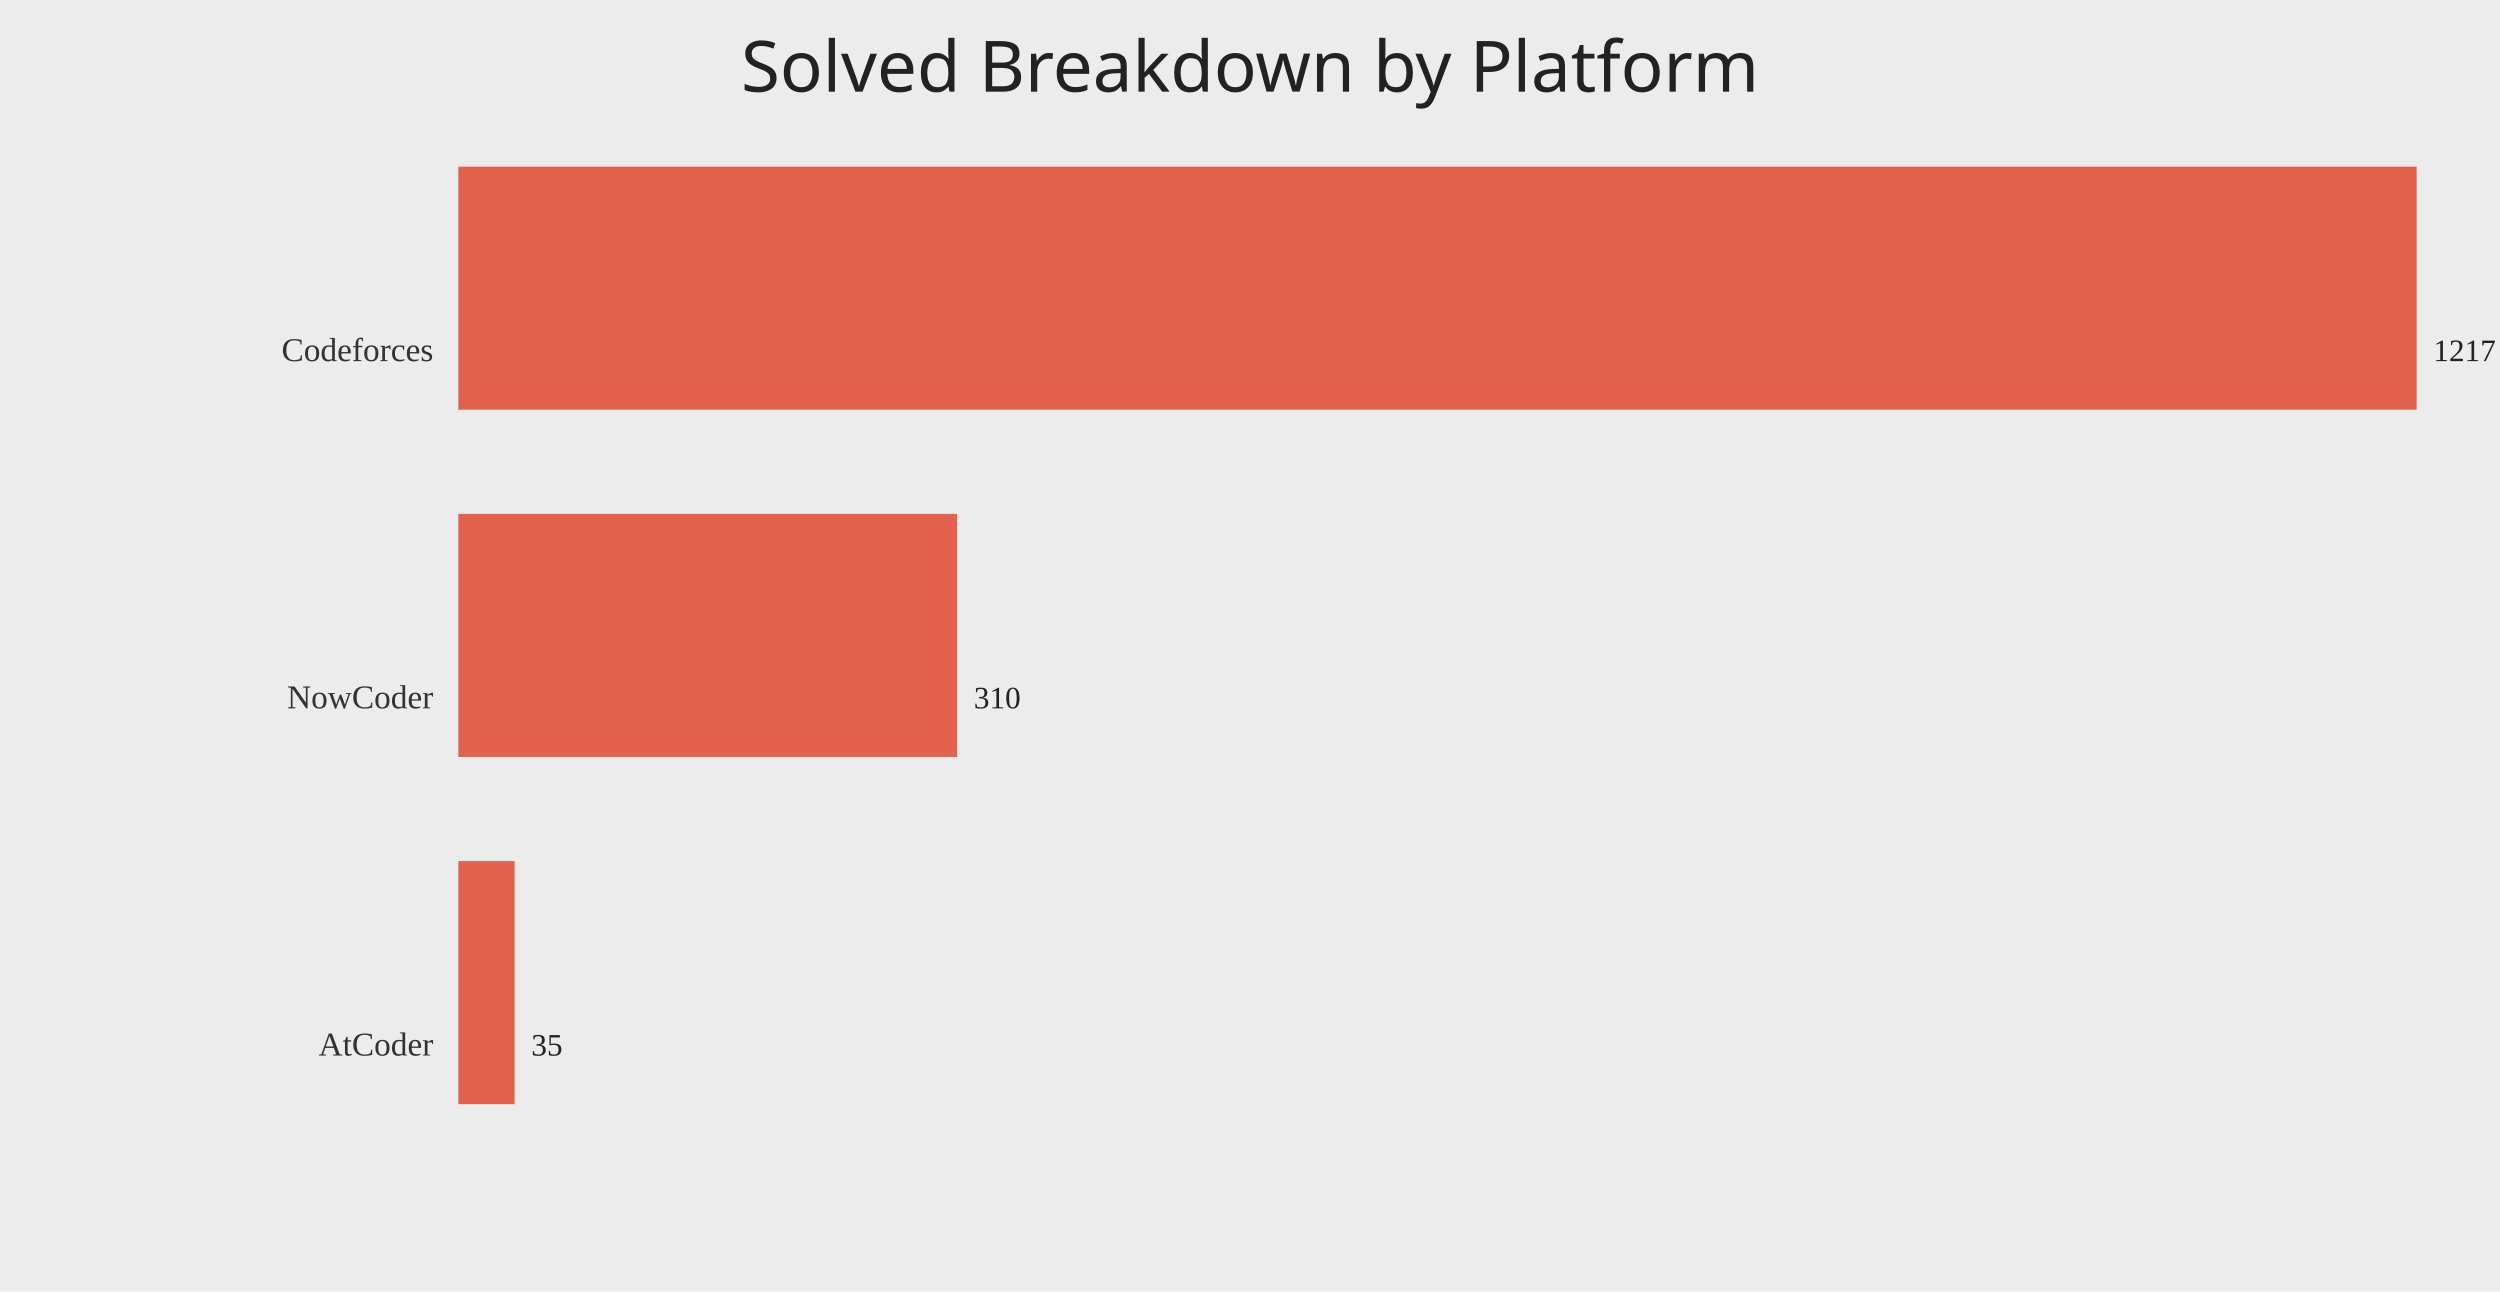
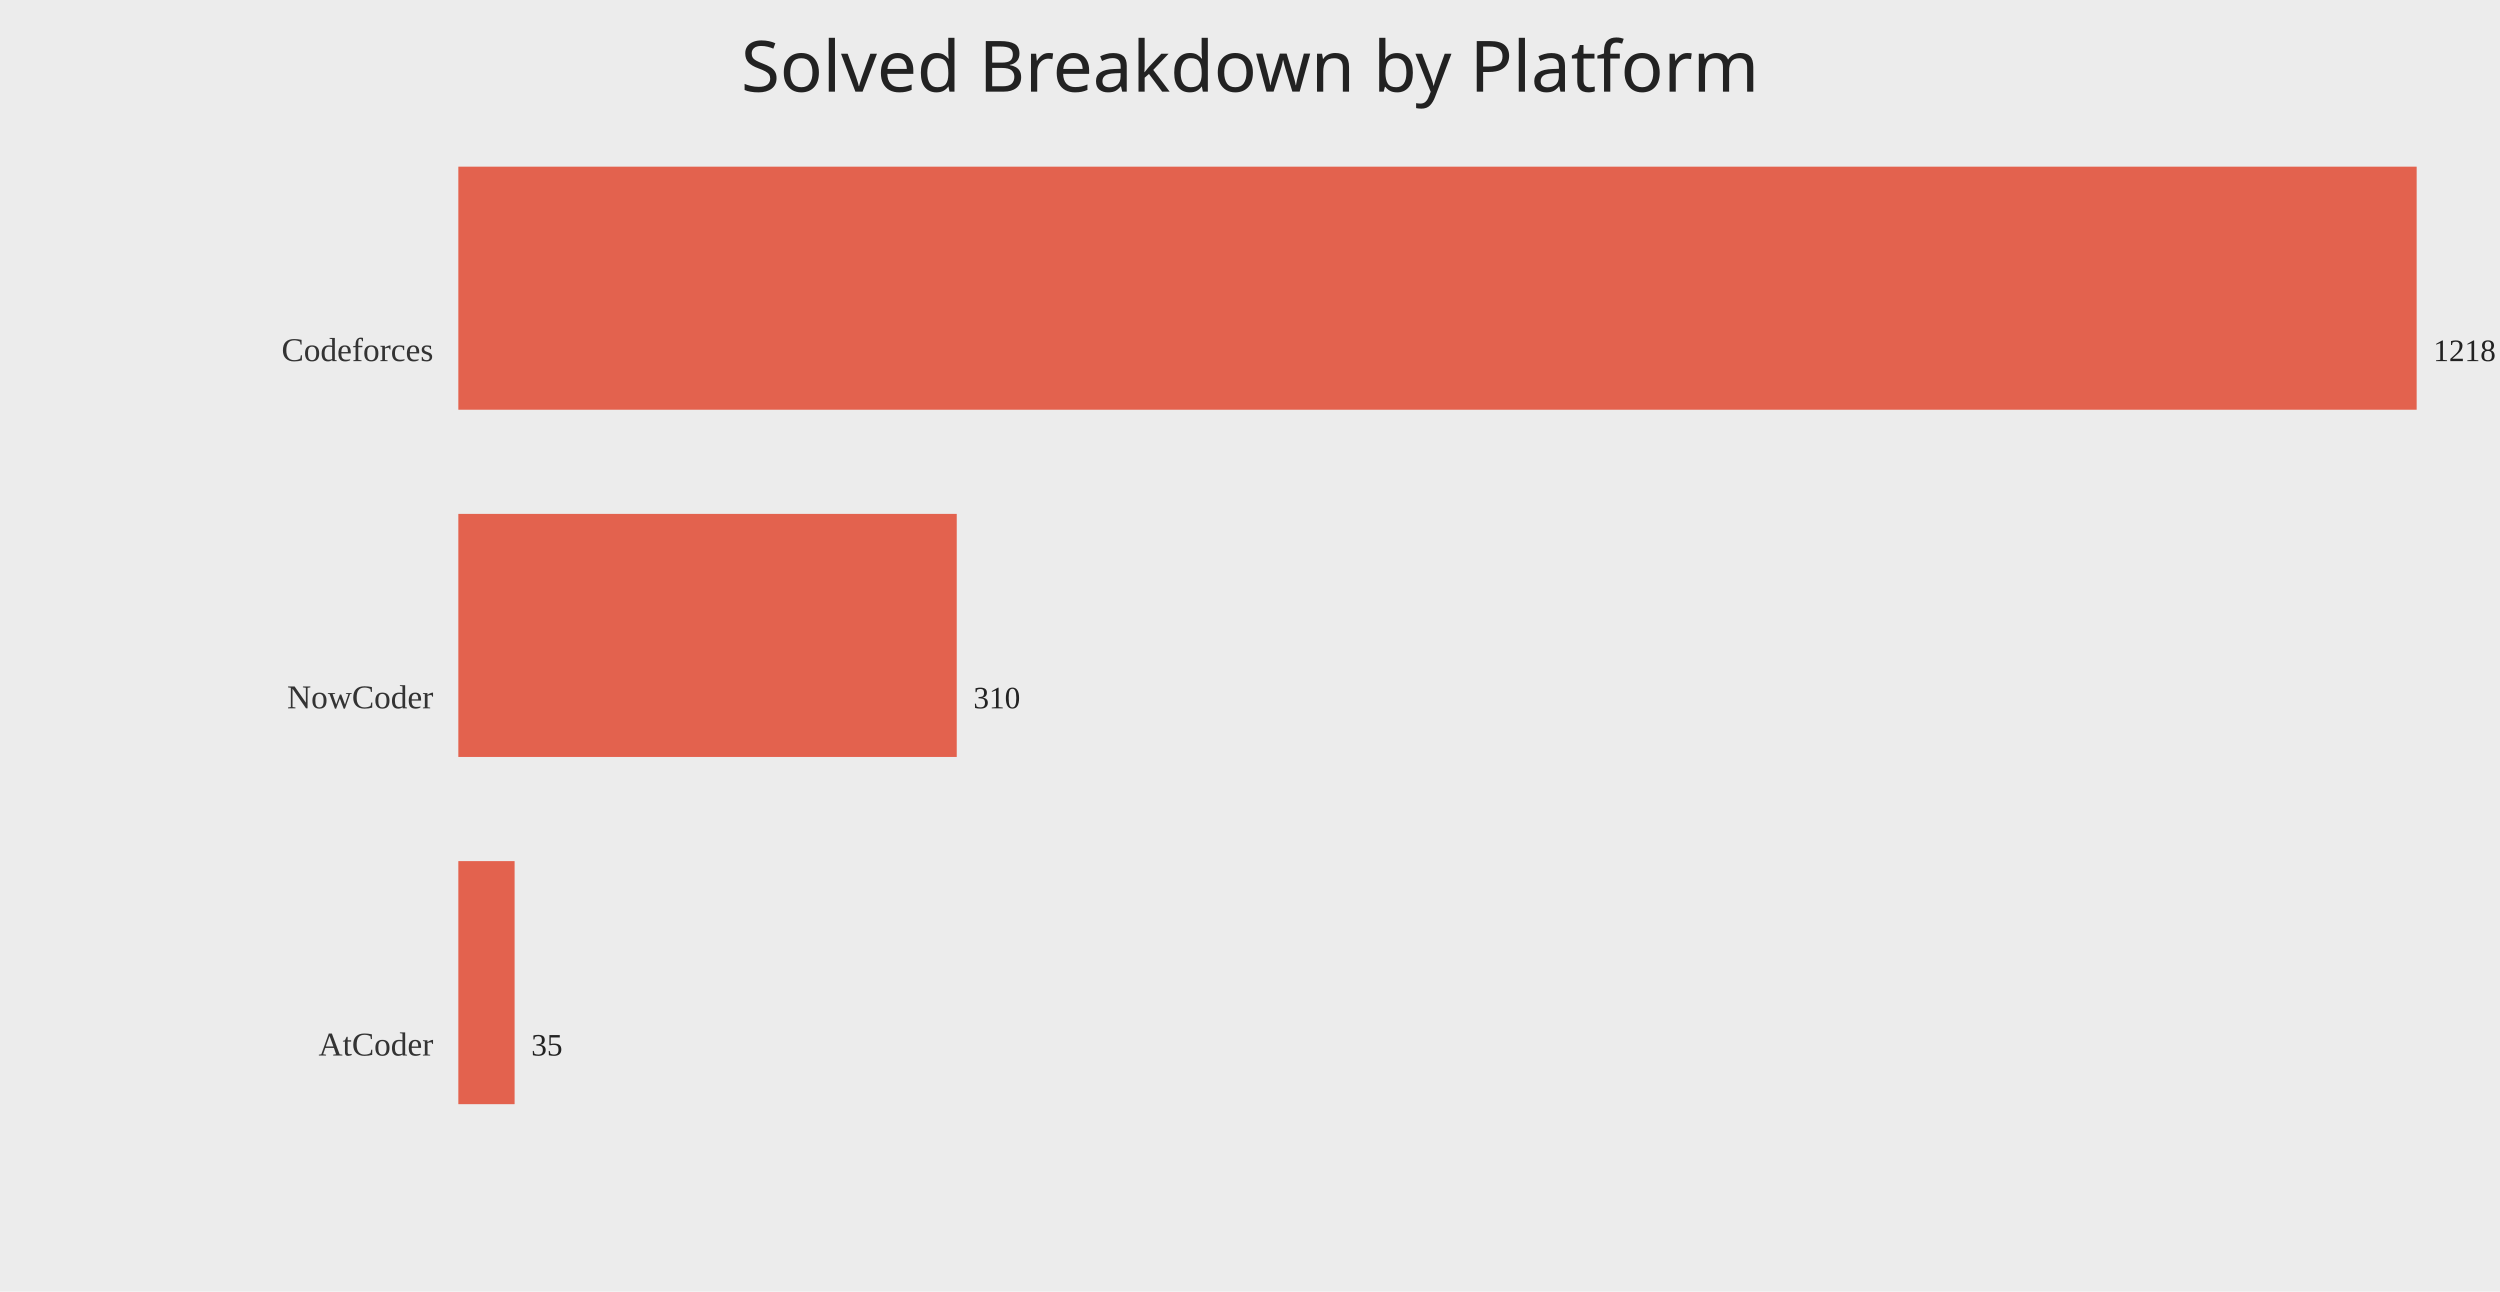
<svg xmlns="http://www.w3.org/2000/svg" width="1200" height="620">
  <rect width="100%" height="100%" fill="#ececec" />
  <text x="50%" y="44" text-anchor="middle" fill="#222" font-size="34" font-family="Comic Sans MS, Segoe UI">Solved Breakdown by Platform</text>
  <text x="208" y="173.33" text-anchor="end" fill="#333" font-size="16">Codeforces</text>
  <rect x="220" y="80.00" width="940.00" height="116.67" fill="#e24a33" opacity="0.85" />
-   <text x="1168.00" y="173.33" fill="#222" font-size="15">1217</text>
+   <text x="1168.00" y="173.33" fill="#222" font-size="15">1218</text>
  <text x="208" y="340.00" text-anchor="end" fill="#333" font-size="16">NowCoder</text>
-   <rect x="220" y="246.67" width="239.44" height="116.67" fill="#e24a33" opacity="0.85" />
-   <text x="467.44" y="340.00" fill="#222" font-size="15">310</text>
+   <rect x="220" y="246.67" width="239.24" height="116.67" fill="#e24a33" opacity="0.85" />
+   <text x="467.24" y="340.00" fill="#222" font-size="15">310</text>
  <text x="208" y="506.67" text-anchor="end" fill="#333" font-size="16">AtCoder</text>
-   <rect x="220" y="413.33" width="27.03" height="116.67" fill="#e24a33" opacity="0.85" />
-   <text x="255.03" y="506.67" fill="#222" font-size="15">35</text>
+   <rect x="220" y="413.33" width="27.01" height="116.67" fill="#e24a33" opacity="0.85" />
+   <text x="255.01" y="506.67" fill="#222" font-size="15">35</text>
</svg>
